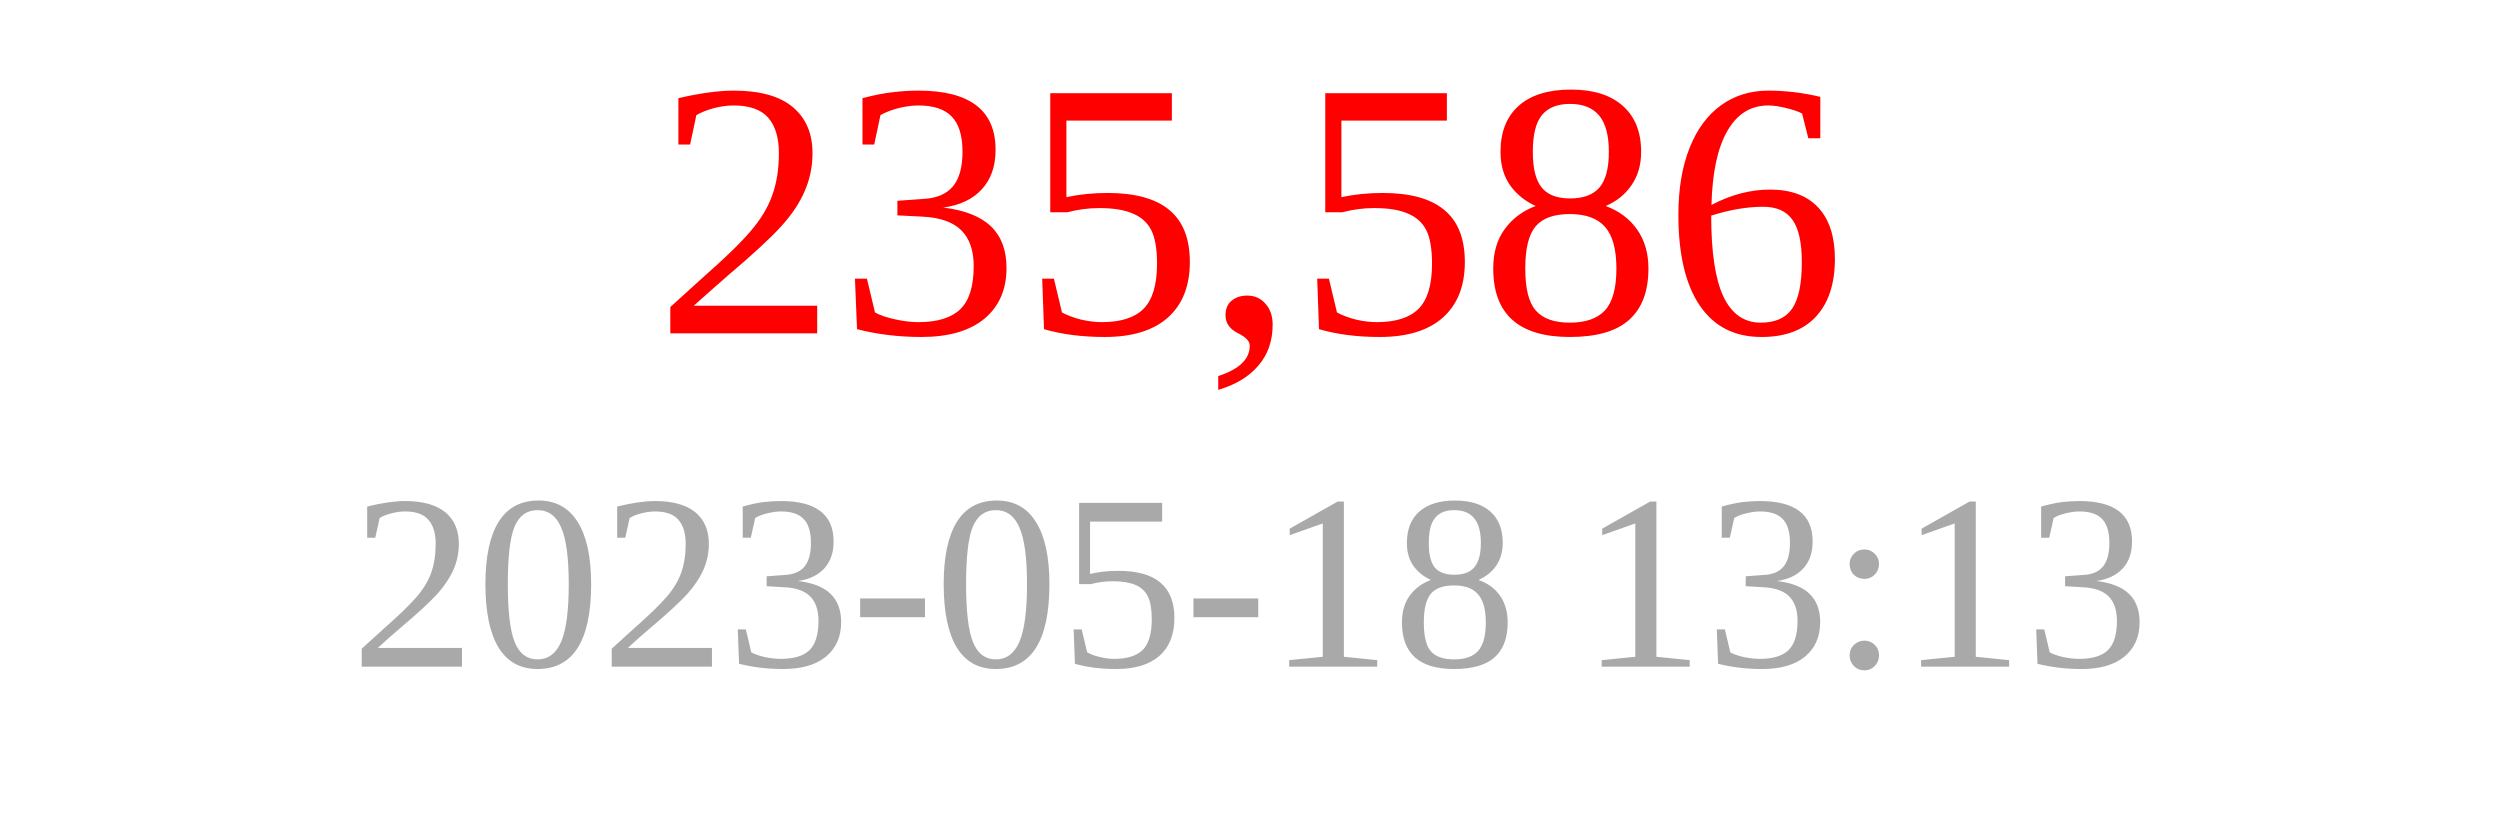
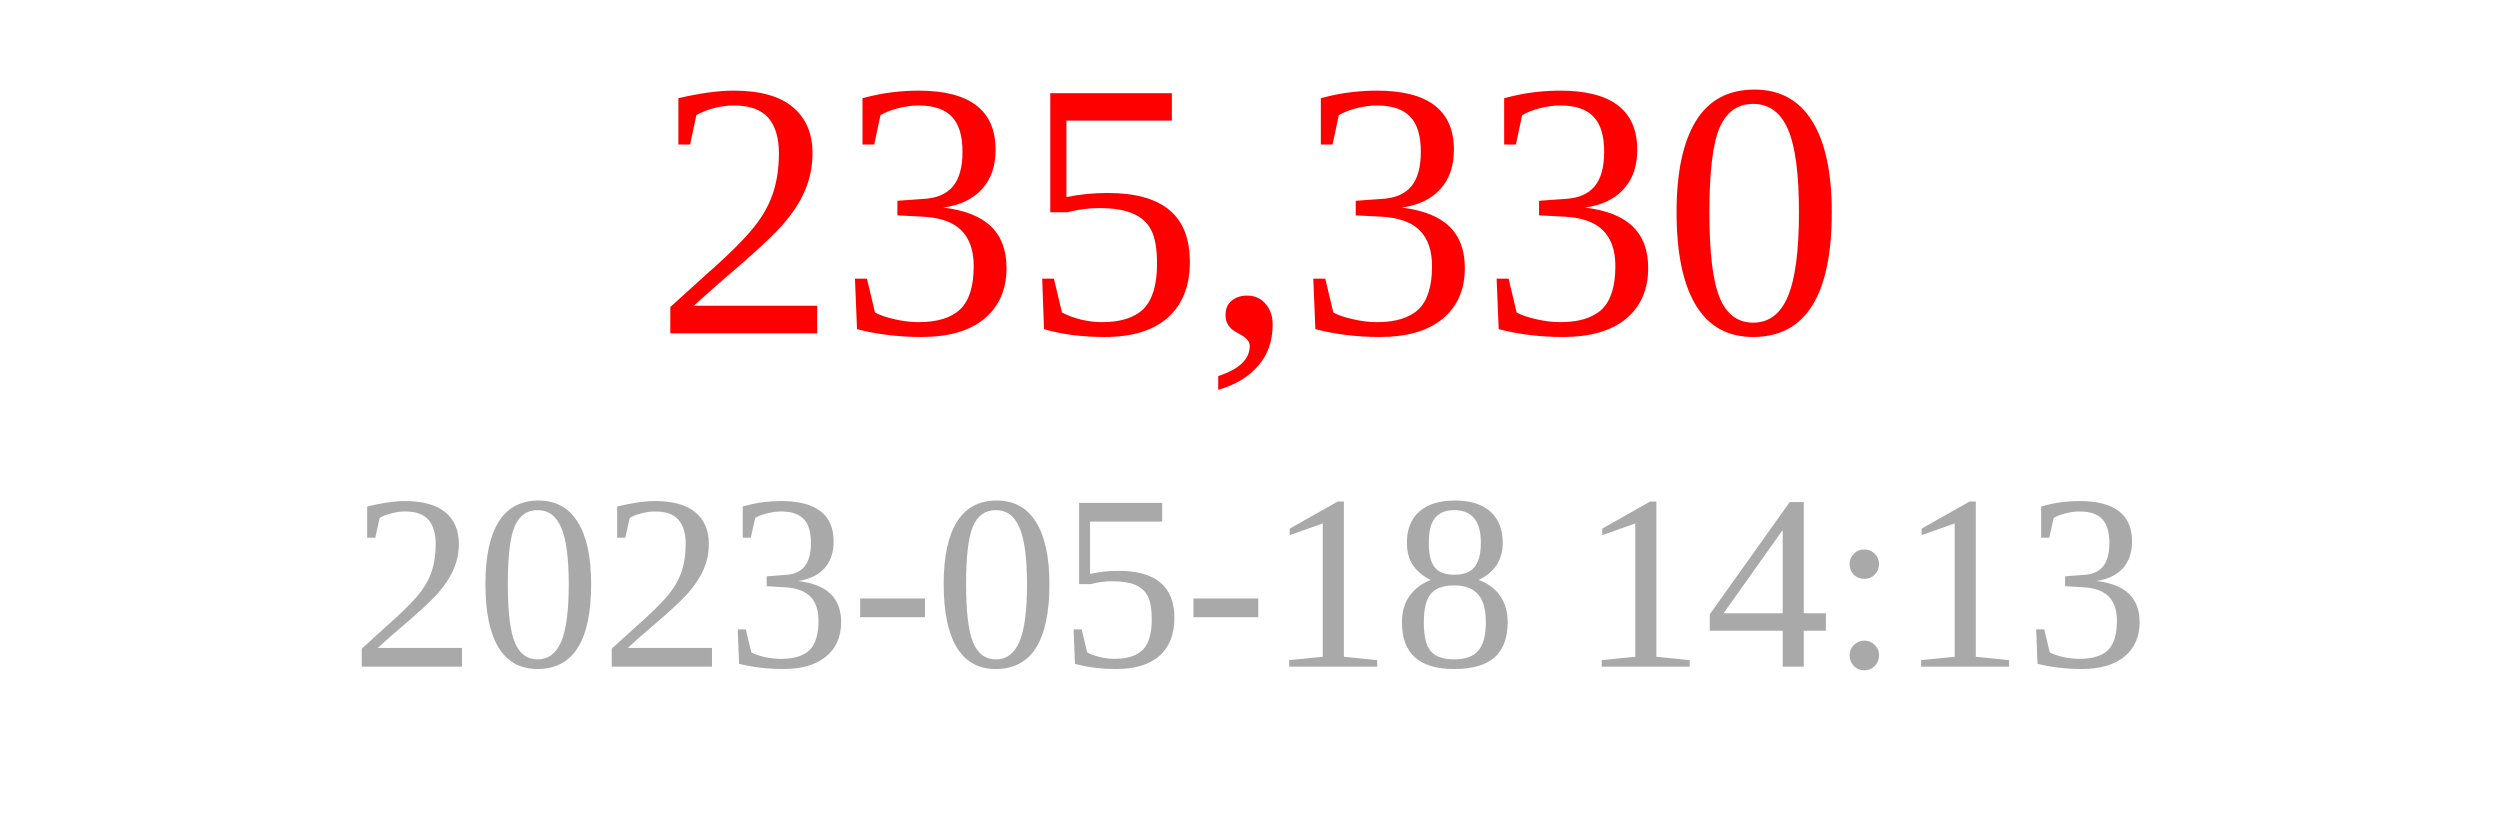
<svg xmlns="http://www.w3.org/2000/svg" width="150" height="50">
-   <text x="75" y="20" font-size="22" fill="red" text-anchor="middle">235,586</text>
-   <text x="75" y="40" font-size="15" fill="darkgray" text-anchor="middle">2023-05-18 13:13</text>
+   <text x="75" y="20" font-size="22" fill="red" text-anchor="middle">235,330</text>
+   <text x="75" y="40" font-size="15" fill="darkgray" text-anchor="middle">2023-05-18 14:13</text>
</svg>
